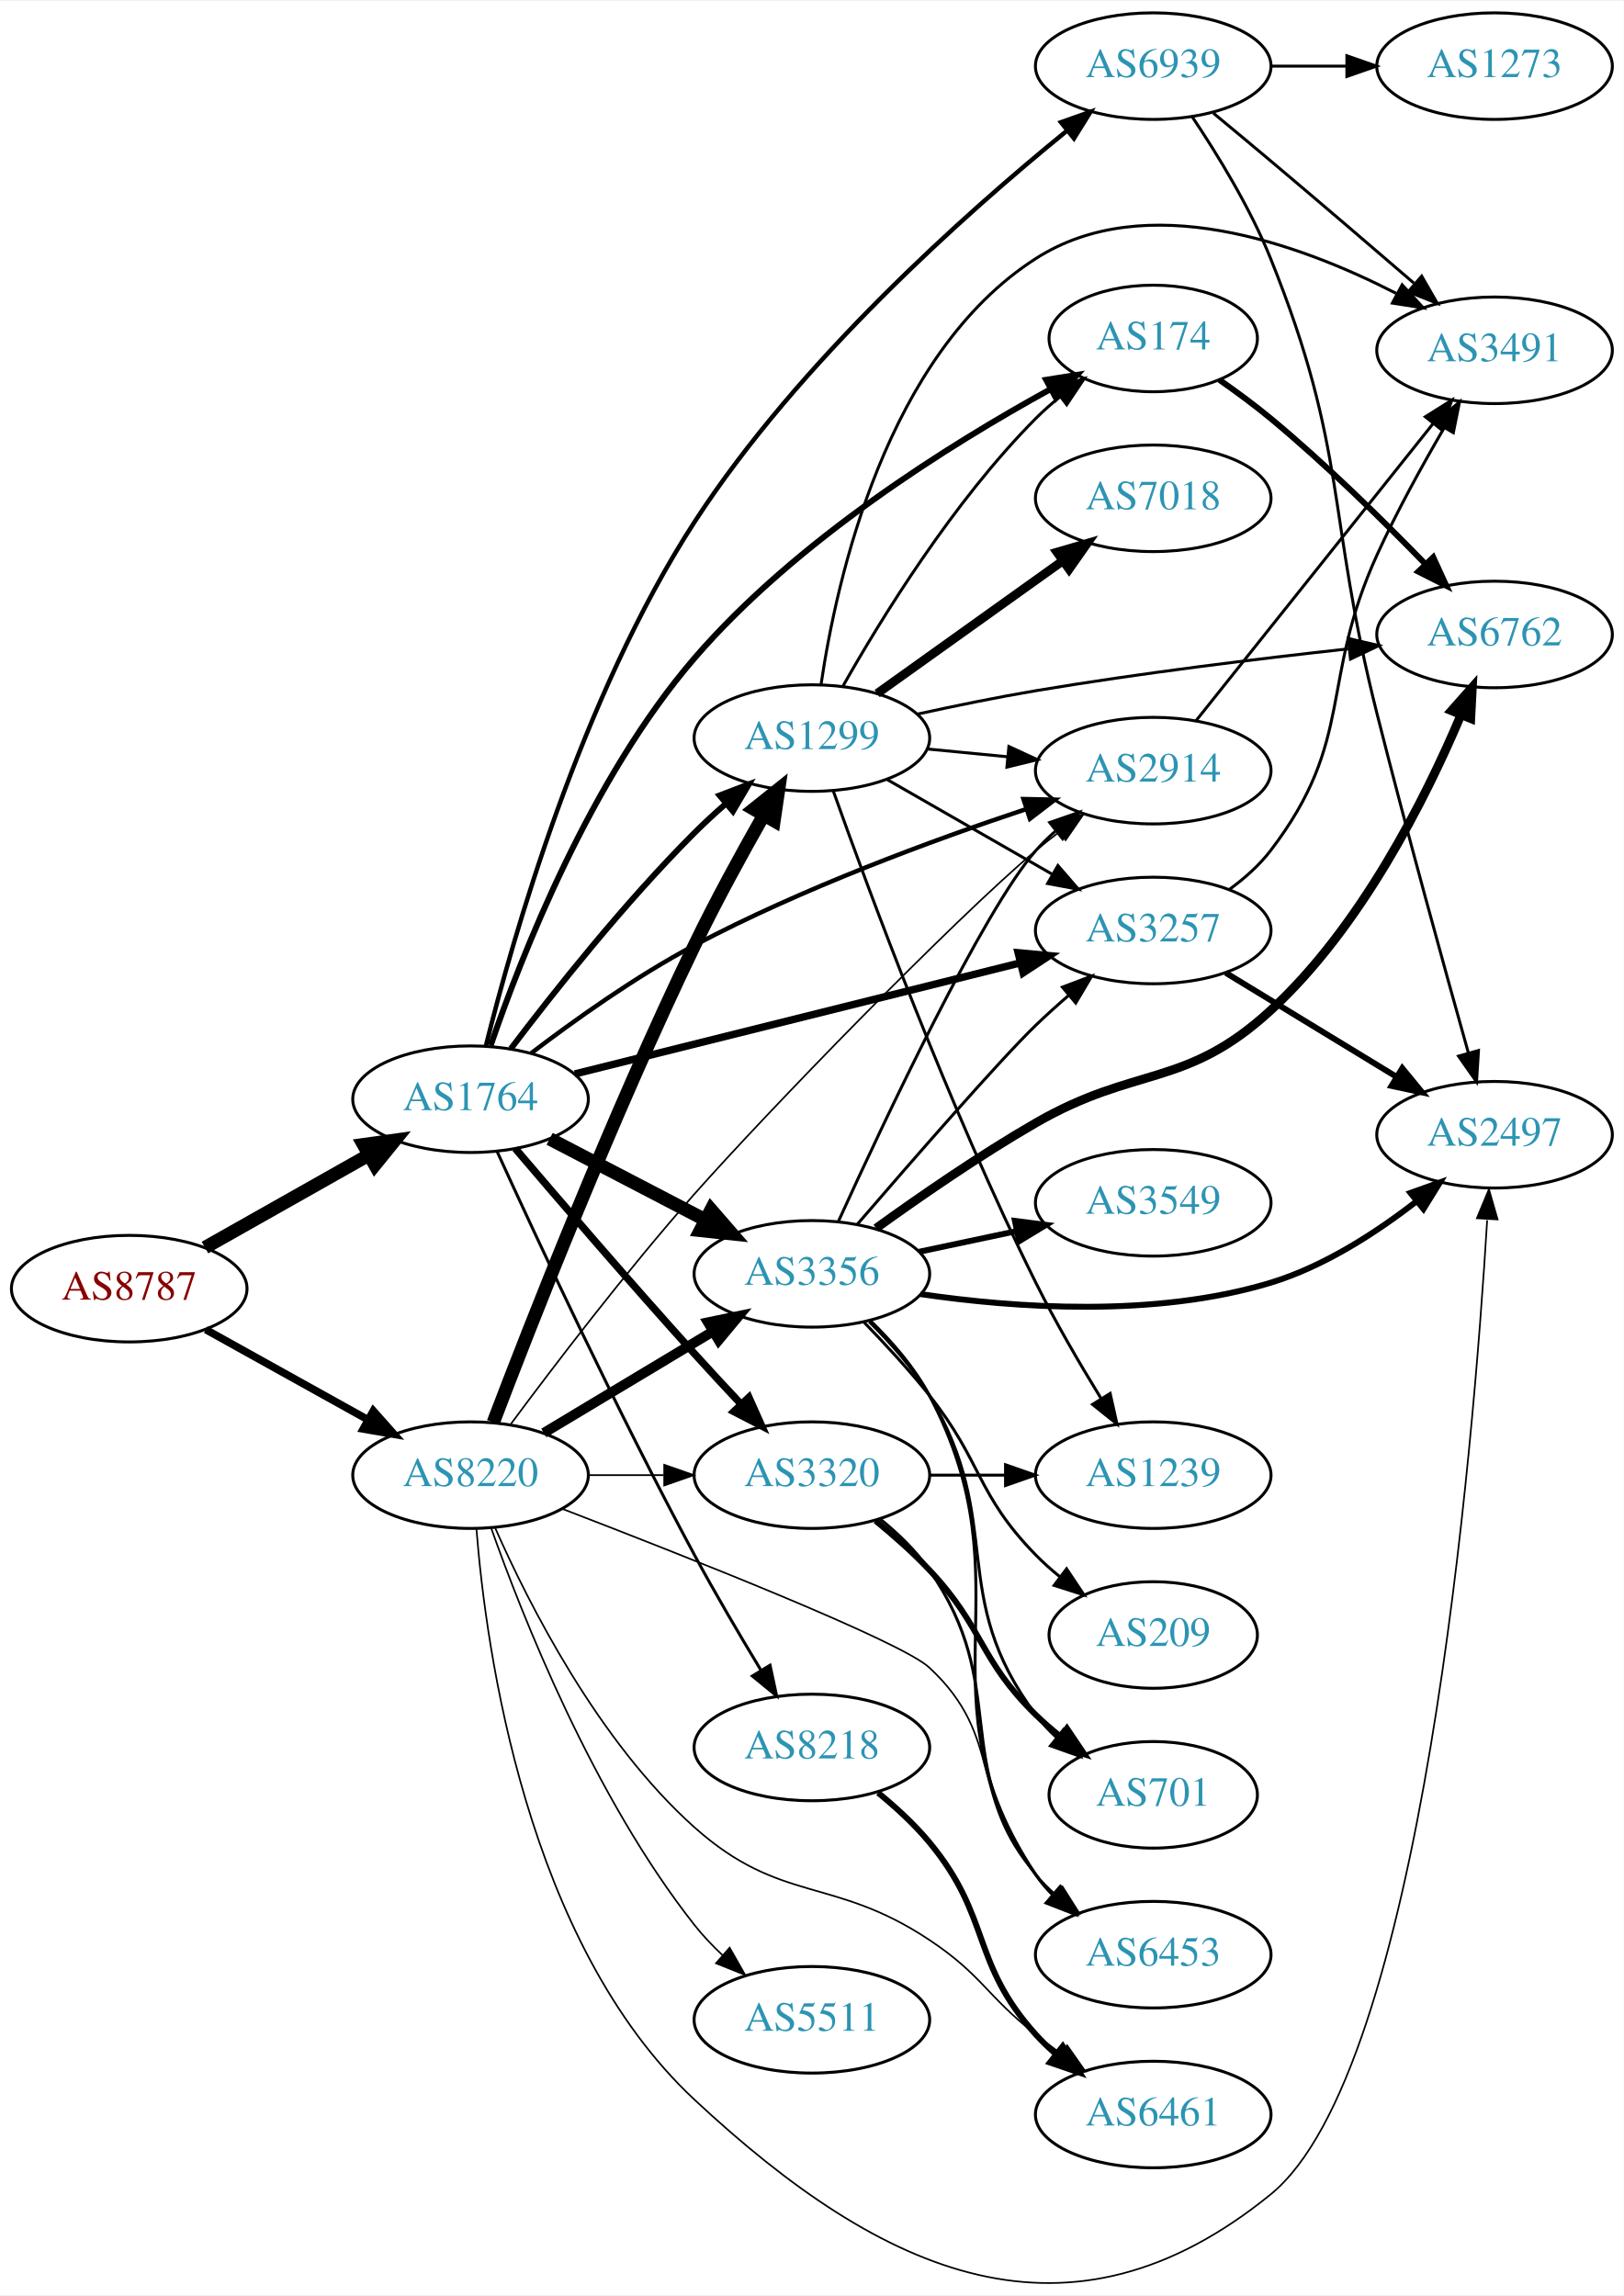
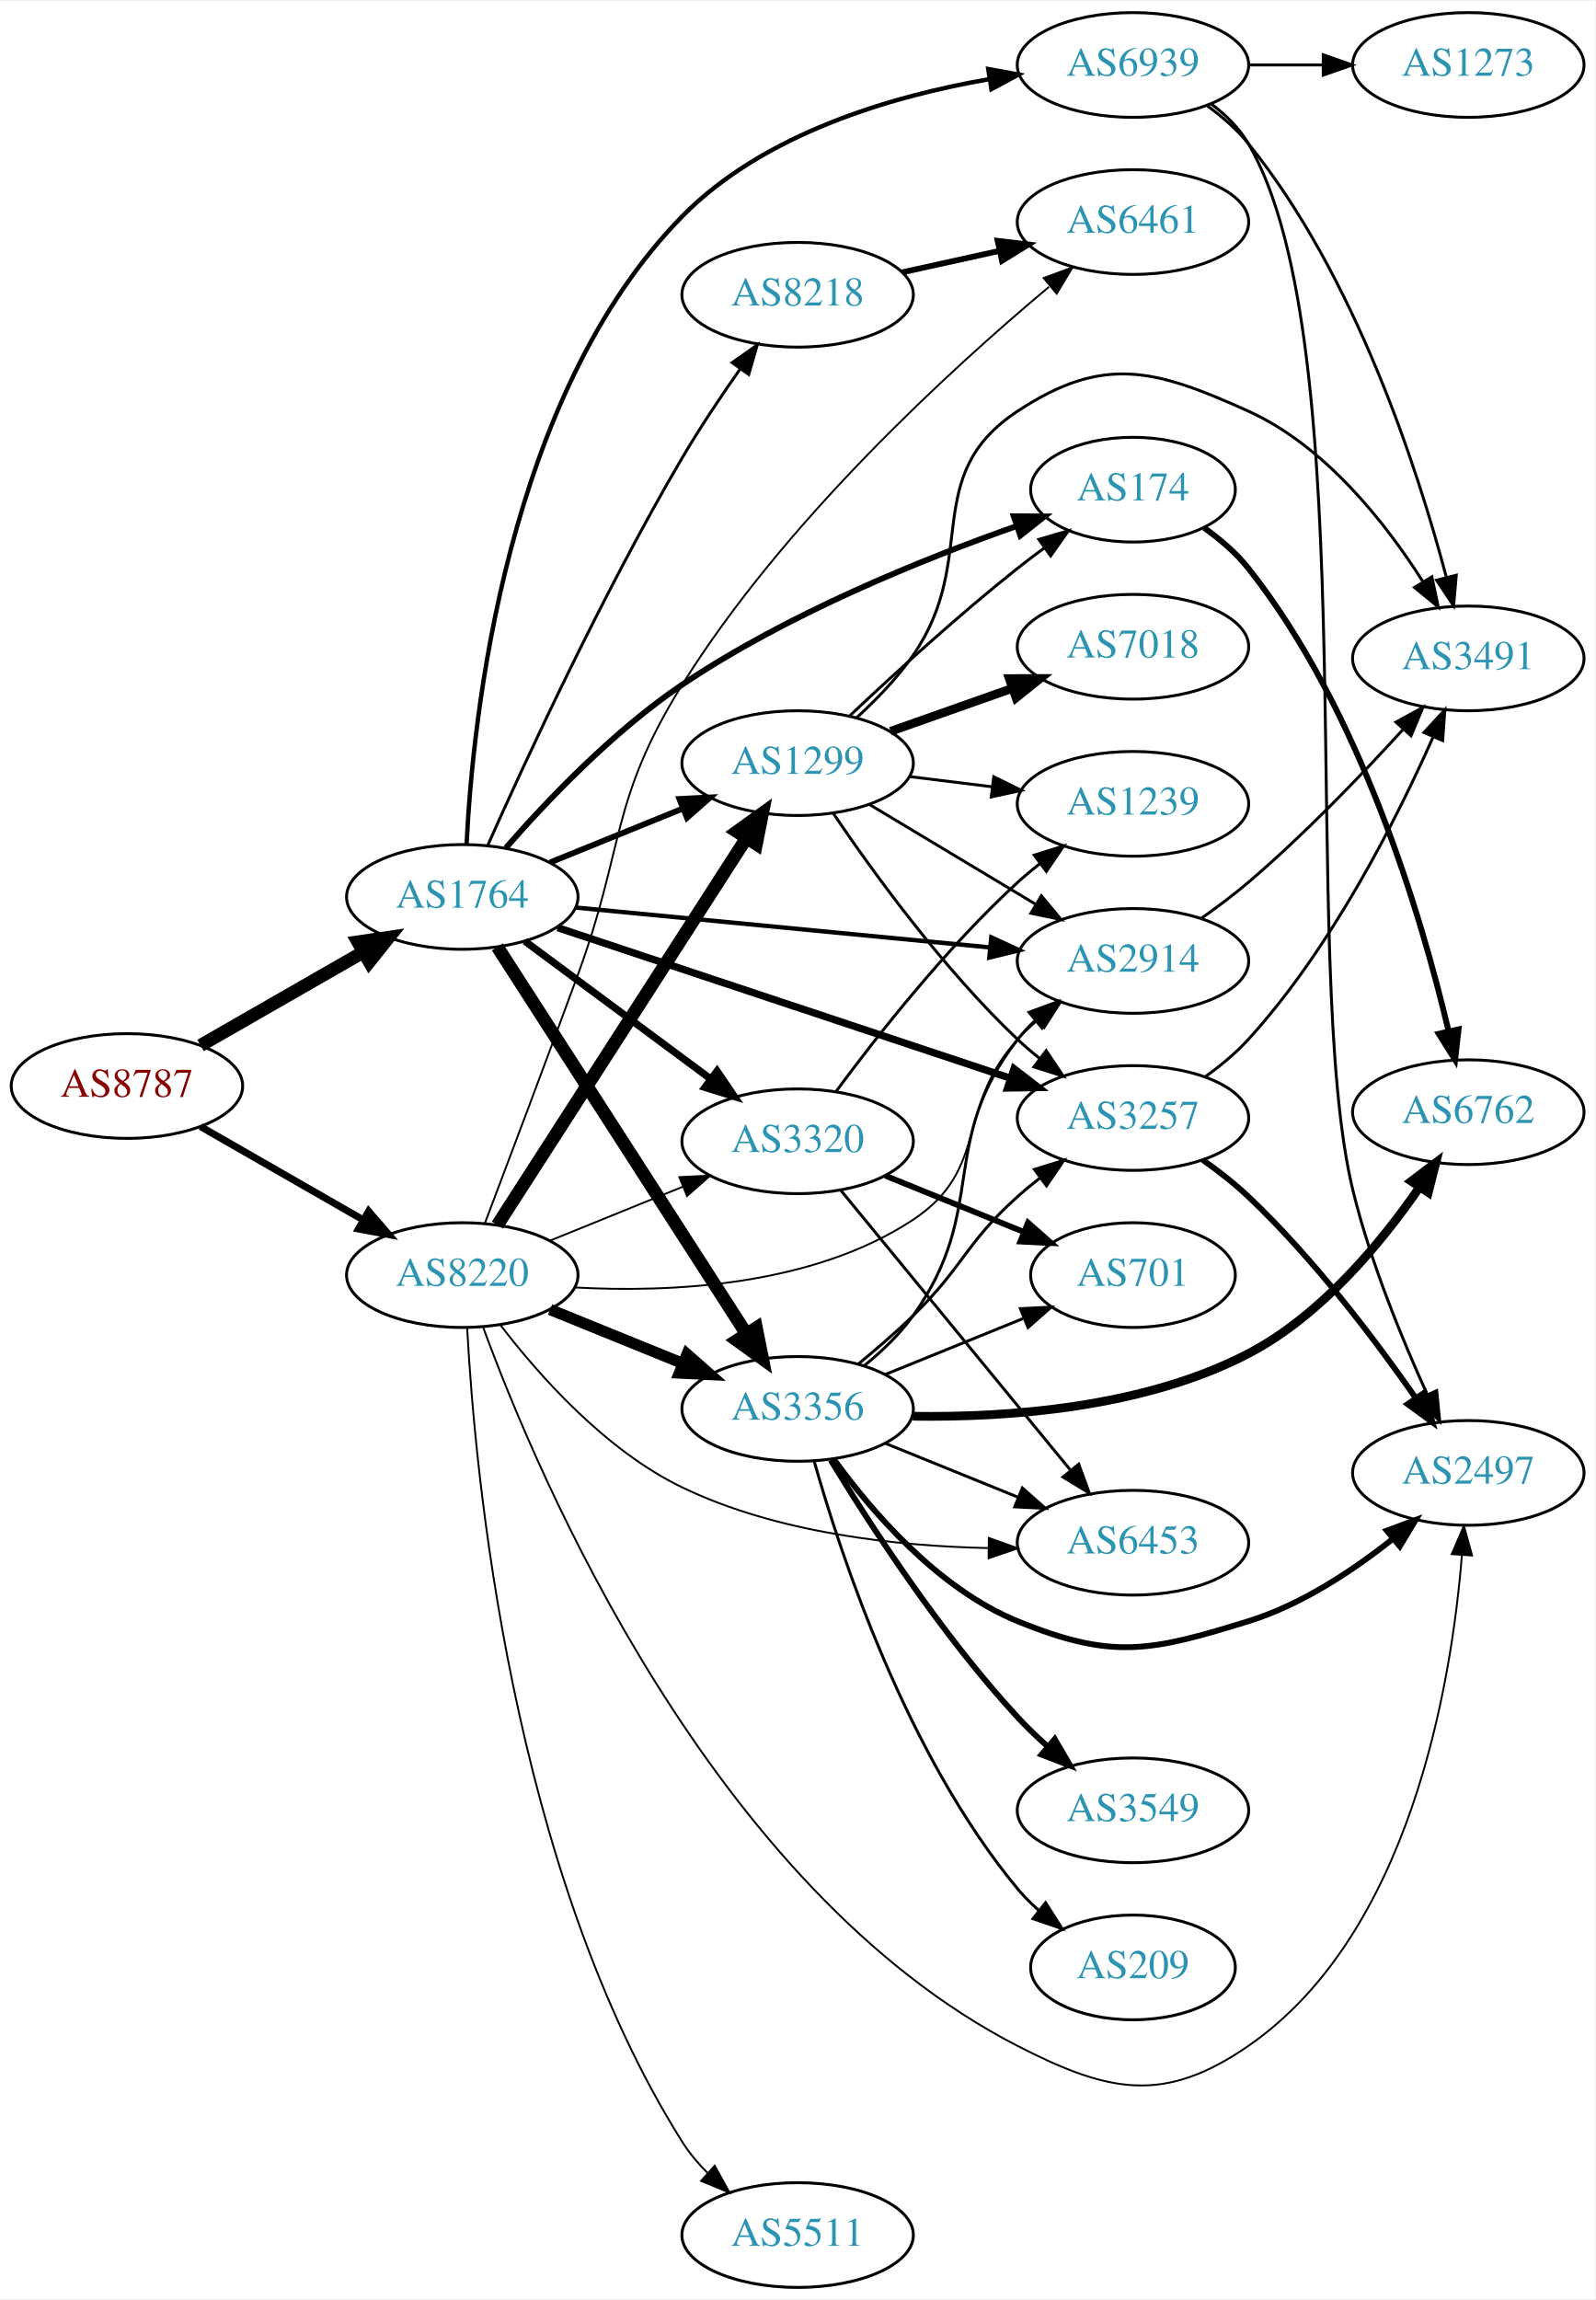
- <svg xmlns="http://www.w3.org/2000/svg" xmlns:xlink="http://www.w3.org/1999/xlink" width="548pt" height="775pt" viewBox="0.00 0.00 548.46 774.97">
-   <g id="graph0" class="graph" transform="scale(1 1) rotate(0) translate(4 770.974)">
-     <polygon fill="white" stroke="none" points="-4,4 -4,-770.974 544.465,-770.974 544.465,4 -4,4" />
+ <svg xmlns="http://www.w3.org/2000/svg" xmlns:xlink="http://www.w3.org/1999/xlink" width="548pt" height="790pt" viewBox="0.00 0.00 548.46 790.00">
+   <g id="graph0" class="graph" transform="scale(1 1) rotate(0) translate(4 786)">
+     <polygon fill="white" stroke="none" points="-4,4 -4,-786 544.465,-786 544.465,4 -4,4" />
    <g id="node1" class="node">
      <g id="a_node1">
        <a xlink:href="/asn/8787" xlink:title="AS8787 ~ Amaris Technologies GmbH [AT]">
-           <ellipse fill="#ffffff" stroke="black" cx="39.647" cy="-335.974" rx="39.794" ry="18" />
-           <text text-anchor="middle" x="39.647" y="-332.274" font-family="Times,serif" font-size="14.00" fill="#880000">AS8787</text>
+           <ellipse fill="#ffffff" stroke="black" cx="39.647" cy="-413" rx="39.794" ry="18" />
+           <text text-anchor="middle" x="39.647" y="-409.3" font-family="Times,serif" font-size="14.00" fill="#880000">AS8787</text>
        </a>
      </g>
    </g>
    <g id="node2" class="node">
      <g id="a_node2">
        <a xlink:href="/asn/1764" xlink:title="AS1764 ~ NEXTLAYER-AS [AT]">
-           <ellipse fill="#ffffff" stroke="black" cx="154.939" cy="-399.974" rx="39.794" ry="18" />
-           <text text-anchor="middle" x="154.939" y="-396.274" font-family="Times,serif" font-size="14.00" fill="#2c94b3">AS1764</text>
+           <ellipse fill="#ffffff" stroke="black" cx="154.939" cy="-478" rx="39.794" ry="18" />
+           <text text-anchor="middle" x="154.939" y="-474.3" font-family="Times,serif" font-size="14.00" fill="#2c94b3">AS1764</text>
        </a>
      </g>
    </g>
    <g id="edge1" class="edge">
-       <path fill="none" stroke="black" stroke-width="4.5" d="M65.229,-349.861C81.412,-359.002 102.799,-371.084 120.519,-381.095" />
-       <polygon fill="black" stroke="black" stroke-width="4.5" points="118.761,-384.624 129.405,-386.114 122.634,-377.767 118.761,-384.624" />
+       <path fill="none" stroke="black" stroke-width="4.5" d="M64.951,-426.944C81.228,-436.283 102.865,-448.697 120.727,-458.945" />
+       <polygon fill="black" stroke="black" stroke-width="4.5" points="119.042,-462.518 129.675,-464.079 122.961,-455.687 119.042,-462.518" />
    </g>
    <g id="node3" class="node">
      <g id="a_node3">
        <a xlink:href="/asn/8220" xlink:title="AS8220 ~ COLT [GB]">
-           <ellipse fill="#ffffff" stroke="black" cx="154.939" cy="-272.974" rx="39.794" ry="18" />
-           <text text-anchor="middle" x="154.939" y="-269.274" font-family="Times,serif" font-size="14.00" fill="#2c94b3">AS8220</text>
+           <ellipse fill="#ffffff" stroke="black" cx="154.939" cy="-348" rx="39.794" ry="18" />
+           <text text-anchor="middle" x="154.939" y="-344.3" font-family="Times,serif" font-size="14.00" fill="#2c94b3">AS8220</text>
        </a>
      </g>
    </g>
    <g id="edge2" class="edge">
-       <path fill="none" stroke="black" stroke-width="2.571" d="M65.509,-322.148C81.595,-313.203 102.736,-301.447 120.313,-291.673" />
-       <polygon fill="black" stroke="black" stroke-width="2.571" points="122.096,-294.686 129.135,-286.767 118.694,-288.568 122.096,-294.686" />
+       <path fill="none" stroke="black" stroke-width="2.443" d="M64.951,-399.056C81.228,-389.717 102.865,-377.303 120.727,-367.055" />
+       <polygon fill="black" stroke="black" stroke-width="2.443" points="122.743,-369.933 129.675,-361.921 119.26,-363.862 122.743,-369.933" />
    </g>
    <g id="node4" class="node">
      <g id="a_node4">
-         <a xlink:href="/asn/3356" xlink:title="AS3356 ~ Level 3 Parent, LLC [US]">
-           <ellipse fill="#ffffff" stroke="black" cx="270.232" cy="-340.974" rx="39.794" ry="18" />
-           <text text-anchor="middle" x="270.232" y="-337.274" font-family="Times,serif" font-size="14.00" fill="#2c94b3">AS3356</text>
+         <a xlink:href="/asn/2914" xlink:title="AS2914 ~ NTT America, Inc. [US]">
+           <ellipse fill="#ffffff" stroke="black" cx="385.525" cy="-456" rx="39.794" ry="18" />
+           <text text-anchor="middle" x="385.525" y="-452.3" font-family="Times,serif" font-size="14.00" fill="#2c94b3">AS2914</text>
        </a>
      </g>
    </g>
    <g id="edge3" class="edge">
-       <path fill="none" stroke="black" stroke-width="4.5" d="M181.647,-386.586C197.181,-378.496 217.193,-368.075 234.165,-359.236" />
-       <polygon fill="black" stroke="black" stroke-width="4.5" points="236.183,-362.624 243.234,-354.513 232.546,-355.64 236.183,-362.624" />
+       <path fill="none" stroke="black" stroke-width="1.5" d="M193.942,-474.342C232.997,-470.584 293.924,-464.72 336.34,-460.638" />
+       <polygon fill="black" stroke="black" stroke-width="1.5" points="336.813,-464.108 346.432,-459.666 336.142,-457.14 336.813,-464.108" />
    </g>
    <g id="node5" class="node">
      <g id="a_node5">
        <a xlink:href="/asn/3257" xlink:title="AS3257 ~ GTT [DE]">
-           <ellipse fill="#ffffff" stroke="black" cx="385.525" cy="-456.974" rx="39.794" ry="18" />
-           <text text-anchor="middle" x="385.525" y="-453.274" font-family="Times,serif" font-size="14.00" fill="#2c94b3">AS3257</text>
+           <ellipse fill="#ffffff" stroke="black" cx="385.525" cy="-402" rx="39.794" ry="18" />
+           <text text-anchor="middle" x="385.525" y="-398.3" font-family="Times,serif" font-size="14.00" fill="#2c94b3">AS3257</text>
        </a>
      </g>
    </g>
    <g id="edge4" class="edge">
-       <path fill="none" stroke="black" stroke-width="2.5" d="M190.161,-408.507C230.256,-418.505 296.77,-435.091 340.63,-446.028" />
-       <polygon fill="black" stroke="black" stroke-width="2.5" points="339.894,-449.452 350.444,-448.475 341.588,-442.66 339.894,-449.452" />
+       <path fill="none" stroke="black" stroke-width="2.5" d="M187.723,-467.433C228.325,-453.933 298.671,-430.545 343.341,-415.693" />
+       <polygon fill="black" stroke="black" stroke-width="2.5" points="344.626,-418.954 353.011,-412.478 342.418,-412.312 344.626,-418.954" />
    </g>
    <g id="node6" class="node">
      <g id="a_node6">
-         <a xlink:href="/asn/3320" xlink:title="AS3320 ~ DTAG [DE]">
-           <ellipse fill="#ffffff" stroke="black" cx="270.232" cy="-272.974" rx="39.794" ry="18" />
-           <text text-anchor="middle" x="270.232" y="-269.274" font-family="Times,serif" font-size="14.00" fill="#2c94b3">AS3320</text>
+         <a xlink:href="/asn/1299" xlink:title="AS1299 ~ Telia Carrier [EU]">
+           <ellipse fill="#ffffff" stroke="black" cx="270.232" cy="-524" rx="39.794" ry="18" />
+           <text text-anchor="middle" x="270.232" y="-520.3" font-family="Times,serif" font-size="14.00" fill="#2c94b3">AS1299</text>
        </a>
      </g>
    </g>
    <g id="edge5" class="edge">
-       <path fill="none" stroke="black" stroke-width="2.5" d="M170.051,-383.311C184.915,-365.856 209.1,-337.726 230.586,-313.974 235.639,-308.388 241.148,-302.453 246.383,-296.885" />
-       <polygon fill="black" stroke="black" stroke-width="2.5" points="248.956,-299.257 253.281,-289.586 243.869,-294.449 248.956,-299.257" />
+       <path fill="none" stroke="black" stroke-width="2" d="M185.115,-489.846C198.991,-495.48 215.768,-502.292 230.677,-508.346" />
+       <polygon fill="black" stroke="black" stroke-width="2" points="229.573,-511.675 240.156,-512.194 232.207,-505.189 229.573,-511.675" />
    </g>
    <g id="node7" class="node">
      <g id="a_node7">
-         <a xlink:href="/asn/8218" xlink:title="AS8218 ~ legacy Neotelecoms [FR]">
-           <ellipse fill="#ffffff" stroke="black" cx="270.232" cy="-180.974" rx="39.794" ry="18" />
-           <text text-anchor="middle" x="270.232" y="-177.274" font-family="Times,serif" font-size="14.00" fill="#2c94b3">AS8218</text>
+         <a xlink:href="/asn/3320" xlink:title="AS3320 ~ DTAG [DE]">
+           <ellipse fill="#ffffff" stroke="black" cx="270.232" cy="-394" rx="39.794" ry="18" />
+           <text text-anchor="middle" x="270.232" y="-390.3" font-family="Times,serif" font-size="14.00" fill="#2c94b3">AS3320</text>
        </a>
      </g>
    </g>
    <g id="edge6" class="edge">
-       <path fill="none" stroke="black" d="M163.967,-382.176C177.15,-353.243 204.53,-294.372 230.586,-245.974 237.559,-233.021 245.832,-218.955 252.93,-207.232" />
-       <polygon fill="black" stroke="black" points="256.1,-208.756 258.324,-198.398 250.126,-205.109 256.1,-208.756" />
+       <path fill="none" stroke="black" stroke-width="2.5" d="M176.456,-462.788C194.31,-449.55 220.383,-430.219 240.346,-415.417" />
+       <polygon fill="black" stroke="black" stroke-width="2.5" points="242.537,-418.15 248.486,-409.382 238.368,-412.527 242.537,-418.15" />
    </g>
    <g id="node8" class="node">
      <g id="a_node8">
-         <a xlink:href="/asn/174" xlink:title="AS174 ~ Cogent Communications [US]">
-           <ellipse fill="#ffffff" stroke="black" cx="385.525" cy="-656.974" rx="35.194" ry="18" />
-           <text text-anchor="middle" x="385.525" y="-653.274" font-family="Times,serif" font-size="14.00" fill="#2c94b3">AS174</text>
+         <a xlink:href="/asn/3356" xlink:title="AS3356 ~ Level 3 Parent, LLC [US]">
+           <ellipse fill="#ffffff" stroke="black" cx="270.232" cy="-302" rx="39.794" ry="18" />
+           <text text-anchor="middle" x="270.232" y="-298.3" font-family="Times,serif" font-size="14.00" fill="#2c94b3">AS3356</text>
        </a>
      </g>
    </g>
    <g id="edge7" class="edge">
-       <path fill="none" stroke="black" stroke-width="2" d="M161.75,-418.16C171.966,-448.026 195.451,-508.212 230.586,-548.974 264.876,-588.756 316.861,-621.189 350.76,-639.799" />
-       <polygon fill="black" stroke="black" stroke-width="2" points="349.348,-643.014 359.812,-644.676 352.669,-636.851 349.348,-643.014" />
+       <path fill="none" stroke="black" stroke-width="4.5" d="M167.009,-460.804C186.976,-429.786 229.121,-364.313 252.581,-327.868" />
+       <polygon fill="black" stroke="black" stroke-width="4.5" points="256.016,-329.806 258.118,-319.266 249.395,-325.543 256.016,-329.806" />
    </g>
    <g id="node9" class="node">
      <g id="a_node9">
-         <a xlink:href="/asn/1299" xlink:title="AS1299 ~ Telia Carrier [EU]">
-           <ellipse fill="#ffffff" stroke="black" cx="270.232" cy="-521.974" rx="39.794" ry="18" />
-           <text text-anchor="middle" x="270.232" y="-518.274" font-family="Times,serif" font-size="14.00" fill="#2c94b3">AS1299</text>
+         <a xlink:href="/asn/8218" xlink:title="AS8218 ~ legacy Neotelecoms [FR]">
+           <ellipse fill="#ffffff" stroke="black" cx="270.232" cy="-685" rx="39.794" ry="18" />
+           <text text-anchor="middle" x="270.232" y="-681.3" font-family="Times,serif" font-size="14.00" fill="#2c94b3">AS8218</text>
        </a>
      </g>
    </g>
    <g id="edge8" class="edge">
-       <path fill="none" stroke="black" stroke-width="2" d="M168.548,-417.031C182.731,-435.755 206.892,-466.299 230.586,-489.974 233.863,-493.249 237.447,-496.544 241.069,-499.71" />
-       <polygon fill="black" stroke="black" stroke-width="2" points="239.056,-502.592 248.952,-506.376 243.576,-497.246 239.056,-502.592" />
+       <path fill="none" stroke="black" d="M163.652,-495.641C176.392,-524.275 203.162,-582.365 230.586,-629 236.637,-639.291 243.934,-650.184 250.549,-659.6" />
+       <polygon fill="black" stroke="black" points="247.722,-661.663 256.378,-667.773 253.421,-657.599 247.722,-661.663" />
    </g>
    <g id="node10" class="node">
      <g id="a_node10">
-         <a xlink:href="/asn/2914" xlink:title="AS2914 ~ NTT America, Inc. [US]">
-           <ellipse fill="#ffffff" stroke="black" cx="385.525" cy="-510.974" rx="39.794" ry="18" />
-           <text text-anchor="middle" x="385.525" y="-507.274" font-family="Times,serif" font-size="14.00" fill="#2c94b3">AS2914</text>
+         <a xlink:href="/asn/174" xlink:title="AS174 ~ Cogent Communications [US]">
+           <ellipse fill="#ffffff" stroke="black" cx="385.525" cy="-618" rx="35.194" ry="18" />
+           <text text-anchor="middle" x="385.525" y="-614.3" font-family="Times,serif" font-size="14.00" fill="#2c94b3">AS174</text>
        </a>
      </g>
    </g>
    <g id="edge9" class="edge">
-       <path fill="none" stroke="black" stroke-width="1.5" d="M175.374,-415.479C189.969,-426.623 210.768,-441.474 230.586,-451.974 266.871,-471.199 310.836,-487.406 342.476,-497.94" />
-       <polygon fill="black" stroke="black" stroke-width="1.5" points="341.698,-501.368 352.29,-501.158 343.878,-494.717 341.698,-501.368" />
+       <path fill="none" stroke="black" stroke-width="2" d="M169.936,-494.873C183.96,-510.95 206.826,-535.009 230.586,-551 266.744,-575.335 313.183,-594.1 345.556,-605.5" />
+       <polygon fill="black" stroke="black" stroke-width="2" points="344.53,-608.848 355.124,-608.8 346.812,-602.231 344.53,-608.848" />
    </g>
    <g id="node11" class="node">
      <g id="a_node11">
        <a xlink:href="/asn/6939" xlink:title="AS6939 ~ Hurricane Electric LLC [US]">
-           <ellipse fill="#ffffff" stroke="black" cx="385.525" cy="-748.974" rx="39.794" ry="18" />
-           <text text-anchor="middle" x="385.525" y="-745.274" font-family="Times,serif" font-size="14.00" fill="#2c94b3">AS6939</text>
+           <ellipse fill="#ffffff" stroke="black" cx="385.525" cy="-764" rx="39.794" ry="18" />
+           <text text-anchor="middle" x="385.525" y="-760.3" font-family="Times,serif" font-size="14.00" fill="#2c94b3">AS6939</text>
        </a>
      </g>
    </g>
    <g id="edge10" class="edge">
-       <path fill="none" stroke="black" stroke-width="1.5" d="M160.151,-418.087C169.063,-453.99 192.219,-535.821 230.586,-594.974 265.67,-649.064 322.329,-699.433 356.246,-727.033" />
-       <polygon fill="black" stroke="black" stroke-width="1.5" points="354.365,-730.011 364.352,-733.547 358.75,-724.555 354.365,-730.011" />
-     </g>
-     <g id="edge37" class="edge">
-       <path fill="none" stroke="black" stroke-width="3.375" d="M179.689,-287.229C196.306,-297.202 218.702,-310.645 236.939,-321.591" />
-       <polygon fill="black" stroke="black" stroke-width="3.375" points="235.138,-324.592 245.514,-326.738 238.741,-318.59 235.138,-324.592" />
+       <path fill="none" stroke="black" stroke-width="1.5" d="M156.41,-495.999C158.52,-539.302 169.898,-650.274 230.586,-712 258.456,-740.347 302.29,-753.243 336.067,-759.108" />
+       <polygon fill="black" stroke="black" stroke-width="1.5" points="335.773,-762.605 346.198,-760.712 336.868,-755.691 335.773,-762.605" />
+     </g>
+     <g id="edge36" class="edge">
+       <path fill="none" stroke="black" stroke-width="0.643" d="M193.625,-343.742C226.914,-341.925 275.389,-344.217 309.879,-367 336.466,-384.562 324.311,-405.545 345.879,-429 347.905,-431.203 350.14,-433.327 352.484,-435.35" />
+       <polygon fill="black" stroke="black" stroke-width="0.643" points="350.693,-438.394 360.723,-441.808 355.011,-432.885 350.693,-438.394" />
+     </g>
+     <g id="edge34" class="edge">
+       <path fill="none" stroke="black" stroke-width="4.5" d="M167.009,-365.196C186.976,-396.214 229.121,-461.687 252.581,-498.132" />
+       <polygon fill="black" stroke="black" stroke-width="4.5" points="249.395,-500.457 258.118,-506.734 256.016,-496.194 249.395,-500.457" />
    </g>
    <g id="edge38" class="edge">
-       <path fill="none" stroke="black" stroke-width="0.562" d="M194.612,-272.974C202.815,-272.974 211.579,-272.974 220.111,-272.974" />
-       <polygon fill="black" stroke="black" stroke-width="0.562" points="220.35,-276.474 230.35,-272.974 220.35,-269.474 220.35,-276.474" />
-     </g>
-     <g id="edge36" class="edge">
-       <path fill="none" stroke="black" stroke-width="4.5" d="M162.622,-290.788C174.981,-323.295 202.7,-394.211 230.586,-451.974 237.725,-466.762 246.518,-482.829 253.912,-495.836" />
-       <polygon fill="black" stroke="black" stroke-width="4.5" points="250.61,-497.994 259.005,-504.704 257.439,-494.072 250.61,-497.994" />
-     </g>
-     <g id="edge34" class="edge">
-       <path fill="none" stroke="black" stroke-width="0.562" d="M168.318,-289.923C182.684,-309.302 207.379,-341.735 230.586,-367.974 254.664,-395.198 318.061,-460.584 345.879,-483.974 348.385,-486.081 351.051,-488.188 353.766,-490.245" />
-       <polygon fill="black" stroke="black" stroke-width="0.562" points="351.806,-493.148 361.949,-496.211 355.93,-487.492 351.806,-493.148" />
-     </g>
-     <g id="node13" class="node">
-       <g id="a_node13">
+       <path fill="none" stroke="black" stroke-width="0.643" d="M185.115,-359.846C198.991,-365.48 215.768,-372.292 230.677,-378.346" />
+       <polygon fill="black" stroke="black" stroke-width="0.643" points="229.573,-381.675 240.156,-382.194 232.207,-375.189 229.573,-381.675" />
+     </g>
+     <g id="edge35" class="edge">
+       <path fill="none" stroke="black" stroke-width="3.857" d="M185.115,-336.154C198.991,-330.52 215.768,-323.708 230.677,-317.654" />
+       <polygon fill="black" stroke="black" stroke-width="3.857" points="232.207,-320.811 240.156,-313.806 229.573,-314.325 232.207,-320.811" />
+     </g>
+     <g id="node12" class="node">
+       <g id="a_node12">
        <a xlink:href="/asn/2497" xlink:title="AS2497 ~ Internet Initiative Japan Inc. [JP]">
-           <ellipse fill="#ffffff" stroke="black" cx="500.818" cy="-387.974" rx="39.794" ry="18" />
-           <text text-anchor="middle" x="500.818" y="-384.274" font-family="Times,serif" font-size="14.00" fill="#2c94b3">AS2497</text>
+           <ellipse fill="#ffffff" stroke="black" cx="500.818" cy="-280" rx="39.794" ry="18" />
+           <text text-anchor="middle" x="500.818" y="-276.3" font-family="Times,serif" font-size="14.00" fill="#2c94b3">AS2497</text>
+         </a>
+       </g>
+     </g>
+     <g id="edge33" class="edge">
+       <path fill="none" stroke="black" stroke-width="0.643" d="M162.154,-329.948C180.64,-279.473 240.644,-137.047 345.879,-83 377.227,-66.9 396.172,-62.976 425.172,-83 480.781,-121.396 495.003,-206.987 498.613,-251.648" />
+       <polygon fill="black" stroke="black" stroke-width="0.643" points="495.133,-252.072 499.306,-261.81 502.117,-251.595 495.133,-252.072" />
+     </g>
+     <g id="node17" class="node">
+       <g id="a_node17">
+         <a xlink:href="/asn/6453" xlink:title="AS6453 ~ TATA COMMUNICATIONS (AMERICA) INC [US]">
+           <ellipse fill="#ffffff" stroke="black" cx="385.525" cy="-256" rx="39.794" ry="18" />
+           <text text-anchor="middle" x="385.525" y="-252.3" font-family="Times,serif" font-size="14.00" fill="#2c94b3">AS6453</text>
        </a>
      </g>
    </g>
    <g id="edge39" class="edge">
-       <path fill="none" stroke="black" stroke-width="0.562" d="M156.935,-254.712C160.166,-213.952 173.764,-114.989 230.586,-61.974 294.669,-2.184 357.166,25.314 425.172,-29.974 476.352,-71.583 493.626,-281.487 498.318,-359.084" />
-       <polygon fill="black" stroke="black" stroke-width="0.562" points="494.851,-359.755 498.922,-369.537 501.84,-359.352 494.851,-359.755" />
-     </g>
-     <g id="node15" class="node">
-       <g id="a_node15">
-         <a xlink:href="/asn/6453" xlink:title="AS6453 ~ TATA COMMUNICATIONS (AMERICA) INC [US]">
-           <ellipse fill="#ffffff" stroke="black" cx="385.525" cy="-110.974" rx="39.794" ry="18" />
-           <text text-anchor="middle" x="385.525" y="-107.274" font-family="Times,serif" font-size="14.00" fill="#2c94b3">AS6453</text>
-         </a>
-       </g>
-     </g>
-     <g id="edge35" class="edge">
-       <path fill="none" stroke="black" stroke-width="0.562" d="M186.055,-261.536C228.09,-245.379 300.306,-216.85 309.879,-207.974 335.532,-184.187 322.864,-164.321 345.879,-137.974 347.848,-135.72 350.042,-133.559 352.358,-131.511" />
-       <polygon fill="black" stroke="black" stroke-width="0.562" points="354.893,-133.968 360.547,-125.008 350.54,-128.486 354.893,-133.968" />
-     </g>
-     <g id="node20" class="node">
-       <g id="a_node20">
+       <path fill="none" stroke="black" stroke-width="0.643" d="M168.039,-330.851C181.262,-313.584 204.126,-287.734 230.586,-275 263.287,-259.263 304.219,-254.83 335.654,-254.16" />
+       <polygon fill="black" stroke="black" stroke-width="0.643" points="335.957,-257.657 345.925,-254.066 335.893,-250.657 335.957,-257.657" />
+     </g>
+     <g id="node21" class="node">
+       <g id="a_node21">
        <a xlink:href="/asn/6461" xlink:title="AS6461 ~ Zayo Bandwidth [US]">
-           <ellipse fill="#ffffff" stroke="black" cx="385.525" cy="-56.974" rx="39.794" ry="18" />
-           <text text-anchor="middle" x="385.525" y="-53.274" font-family="Times,serif" font-size="14.00" fill="#2c94b3">AS6461</text>
-         </a>
-       </g>
-     </g>
-     <g id="edge41" class="edge">
-       <path fill="none" stroke="black" stroke-width="0.562" d="M163.298,-255.043C174.5,-229.641 198.019,-183.044 230.586,-153.974 259.74,-127.95 277.336,-137.611 309.879,-115.974 327.705,-104.121 329.076,-97.238 345.879,-83.974 348.595,-81.83 351.468,-79.657 354.373,-77.524" />
-       <polygon fill="black" stroke="black" stroke-width="0.562" points="356.446,-80.345 362.535,-71.675 352.368,-74.655 356.446,-80.345" />
+           <ellipse fill="#ffffff" stroke="black" cx="385.525" cy="-710" rx="39.794" ry="18" />
+           <text text-anchor="middle" x="385.525" y="-706.3" font-family="Times,serif" font-size="14.00" fill="#2c94b3">AS6461</text>
+         </a>
+       </g>
+     </g>
+     <g id="edge40" class="edge">
+       <path fill="none" stroke="black" stroke-width="0.643" d="M162.714,-365.836C170.488,-386.352 183.581,-421.063 194.586,-451 210.883,-495.336 205.599,-510.913 230.586,-551 265.436,-606.91 322.663,-659.255 356.656,-687.728" />
+       <polygon fill="black" stroke="black" stroke-width="0.643" points="354.834,-690.763 364.77,-694.44 359.296,-685.37 354.834,-690.763" />
    </g>
    <g id="node22" class="node">
      <g id="a_node22">
        <a xlink:href="/asn/5511" xlink:title="AS5511 ~ Orange S.A. [FR]">
-           <ellipse fill="#ffffff" stroke="black" cx="270.232" cy="-88.974" rx="39.794" ry="18" />
-           <text text-anchor="middle" x="270.232" y="-85.274" font-family="Times,serif" font-size="14.00" fill="#2c94b3">AS5511</text>
-         </a>
-       </g>
-     </g>
-     <g id="edge40" class="edge">
-       <path fill="none" stroke="black" stroke-width="0.562" d="M161.864,-255.207C172.402,-225.347 196.539,-164.139 230.586,-120.974 233.393,-117.415 236.655,-113.981 240.072,-110.768" />
-       <polygon fill="black" stroke="black" stroke-width="0.562" points="242.45,-113.338 247.682,-104.125 237.847,-108.065 242.45,-113.338" />
+           <ellipse fill="#ffffff" stroke="black" cx="270.232" cy="-18" rx="39.794" ry="18" />
+           <text text-anchor="middle" x="270.232" y="-14.3" font-family="Times,serif" font-size="14.00" fill="#2c94b3">AS5511</text>
+         </a>
+       </g>
+     </g>
+     <g id="edge37" class="edge">
+       <path fill="none" stroke="black" stroke-width="0.643" d="M156.627,-329.692C159.247,-280.595 171.725,-143.403 230.586,-50 233.002,-46.166 236.033,-42.568 239.328,-39.269" />
+       <polygon fill="black" stroke="black" stroke-width="0.643" points="241.717,-41.829 246.83,-32.549 237.046,-36.615 241.717,-41.829" />
+     </g>
+     <g id="node13" class="node">
+       <g id="a_node13">
+         <a xlink:href="/asn/3491" xlink:title="AS3491 ~ PCCW Global, Inc. [US]">
+           <ellipse fill="#ffffff" stroke="black" cx="500.818" cy="-560" rx="39.794" ry="18" />
+           <text text-anchor="middle" x="500.818" y="-556.3" font-family="Times,serif" font-size="14.00" fill="#2c94b3">AS3491</text>
+         </a>
+       </g>
+     </g>
+     <g id="edge30" class="edge">
+       <path fill="none" stroke="black" d="M409.139,-470.719C414.543,-474.526 420.187,-478.755 425.172,-483 444.245,-499.241 463.889,-519.68 478.235,-535.418" />
+       <polygon fill="black" stroke="black" points="475.929,-538.086 485.223,-543.172 481.129,-533.4 475.929,-538.086" />
+     </g>
+     <g id="edge11" class="edge">
+       <path fill="none" stroke="black" stroke-width="2" d="M409.461,-387.64C414.855,-383.822 420.414,-379.498 425.172,-375 447.478,-353.913 468.675,-325.89 482.742,-305.752" />
+       <polygon fill="black" stroke="black" stroke-width="2" points="485.718,-307.601 488.499,-297.378 479.949,-303.636 485.718,-307.601" />
+     </g>
+     <g id="edge12" class="edge">
+       <path fill="none" stroke="black" d="M410.355,-416.167C415.601,-419.934 420.87,-424.283 425.172,-429 453.89,-460.486 476.271,-504.906 488.761,-533.075" />
+       <polygon fill="black" stroke="black" points="485.575,-534.527 492.76,-542.313 491.999,-531.746 485.575,-534.527" />
+     </g>
+     <g id="edge14" class="edge">
+       <path fill="none" stroke="black" d="M294.982,-509.745C311.599,-499.771 333.995,-486.329 352.232,-475.383" />
+       <polygon fill="black" stroke="black" points="354.034,-478.384 360.807,-470.236 350.431,-472.382 354.034,-478.384" />
+     </g>
+     <g id="edge15" class="edge">
+       <path fill="none" stroke="black" d="M282.552,-506.622C296.126,-486.556 320.271,-453.208 345.879,-429 348.258,-426.751 350.837,-424.546 353.496,-422.425" />
+       <polygon fill="black" stroke="black" points="355.686,-425.157 361.589,-416.36 351.488,-419.556 355.686,-425.157" />
+     </g>
+     <g id="edge17" class="edge">
+       <path fill="none" stroke="black" d="M288.207,-540.32C303.01,-554.284 325.279,-574.658 345.879,-591 348.808,-593.324 351.923,-595.678 355.064,-597.978" />
+       <polygon fill="black" stroke="black" points="353.156,-600.917 363.328,-603.881 357.225,-595.221 353.156,-600.917" />
    </g>
    <g id="edge16" class="edge">
-       <path fill="none" stroke="black" d="M285.544,-357.679C303.572,-378.615 333.669,-413.183 345.879,-424.974 349.376,-428.351 353.185,-431.777 357.004,-435.069" />
-       <polygon fill="black" stroke="black" points="354.852,-437.832 364.76,-441.582 359.353,-432.471 354.852,-437.832" />
-     </g>
-     <g id="edge15" class="edge">
-       <path fill="none" stroke="black" d="M279.209,-358.743C294.498,-392.337 327.992,-463.622 345.879,-483.974 347.854,-486.222 350.054,-488.378 352.373,-490.423" />
-       <polygon fill="black" stroke="black" points="350.558,-493.451 360.568,-496.921 354.907,-487.966 350.558,-493.451" />
-     </g>
-     <g id="node12" class="node">
-       <g id="a_node12">
-         <a xlink:href="/asn/6762" xlink:title="AS6762 ~ TELECOM ITALIA SPARKLE S.p.A. [IT]">
-           <ellipse fill="#ffffff" stroke="black" cx="500.818" cy="-556.974" rx="39.794" ry="18" />
-           <text text-anchor="middle" x="500.818" y="-553.274" font-family="Times,serif" font-size="14.00" fill="#2c94b3">AS6762</text>
-         </a>
-       </g>
-     </g>
-     <g id="edge11" class="edge">
-       <path fill="none" stroke="black" stroke-width="3" d="M291.914,-356.365C306.597,-366.975 326.98,-381.074 345.879,-391.974 379.732,-411.498 396.396,-403.532 425.172,-429.974 455.697,-458.024 477.493,-501.469 489.377,-529.567" />
-       <polygon fill="black" stroke="black" stroke-width="3" points="486.278,-531.238 493.304,-539.168 492.757,-528.588 486.278,-531.238" />
-     </g>
-     <g id="edge12" class="edge">
-       <path fill="none" stroke="black" stroke-width="2" d="M306.936,-334.131C338.698,-329.474 386.042,-326.08 425.172,-337.974 443.216,-343.459 460.866,-354.915 474.47,-365.48" />
-       <polygon fill="black" stroke="black" stroke-width="2" points="472.408,-368.314 482.385,-371.881 476.81,-362.871 472.408,-368.314" />
+       <path fill="none" stroke="black" d="M290.503,-539.605C297.251,-545.757 304.482,-553.213 309.879,-561 333.015,-594.384 311.97,-622.64 345.879,-645 375.3,-664.4 393.067,-659.533 425.172,-645 451.548,-633.06 472.301,-606.684 485.159,-586.458" />
+       <polygon fill="black" stroke="black" points="488.297,-588.034 490.504,-577.671 482.317,-584.396 488.297,-588.034" />
    </g>
    <g id="node14" class="node">
      <g id="a_node14">
-         <a xlink:href="/asn/3549" xlink:title="AS3549 ~ Level 3 Parent, LLC [US]">
-           <ellipse fill="#ffffff" stroke="black" cx="385.525" cy="-364.974" rx="39.794" ry="18" />
-           <text text-anchor="middle" x="385.525" y="-361.274" font-family="Times,serif" font-size="14.00" fill="#2c94b3">AS3549</text>
+         <a xlink:href="/asn/7018" xlink:title="AS7018 ~ AT&amp;T Services, Inc. [US]">
+           <ellipse fill="#ffffff" stroke="black" cx="385.525" cy="-564" rx="39.794" ry="18" />
+           <text text-anchor="middle" x="385.525" y="-560.3" font-family="Times,serif" font-size="14.00" fill="#2c94b3">AS7018</text>
        </a>
      </g>
    </g>
    <g id="edge13" class="edge">
-       <path fill="none" stroke="black" stroke-width="2" d="M306.458,-348.436C316.902,-350.648 328.485,-353.102 339.461,-355.427" />
-       <polygon fill="black" stroke="black" stroke-width="2" points="338.813,-358.868 349.322,-357.516 340.264,-352.02 338.813,-358.868" />
-     </g>
-     <g id="edge14" class="edge">
-       <path fill="none" stroke="black" d="M290.088,-325.068C297.281,-318.064 304.933,-309.309 309.879,-299.974 344.412,-234.801 304.854,-199.268 345.879,-137.974 347.501,-135.551 349.42,-133.279 351.521,-131.164" />
-       <polygon fill="black" stroke="black" points="353.889,-133.745 359.206,-124.581 349.335,-128.428 353.889,-133.745" />
+       <path fill="none" stroke="black" stroke-width="3" d="M302.19,-534.93C315.054,-539.472 330.16,-544.805 343.896,-549.655" />
+       <polygon fill="black" stroke="black" stroke-width="3" points="343.01,-553.054 353.605,-553.083 345.341,-546.453 343.01,-553.054" />
+     </g>
+     <g id="node15" class="node">
+       <g id="a_node15">
+         <a xlink:href="/asn/1239" xlink:title="AS1239 ~ Sprint [US]">
+           <ellipse fill="#ffffff" stroke="black" cx="385.525" cy="-510" rx="39.794" ry="18" />
+           <text text-anchor="middle" x="385.525" y="-506.3" font-family="Times,serif" font-size="14.00" fill="#2c94b3">AS1239</text>
+         </a>
+       </g>
+     </g>
+     <g id="edge18" class="edge">
+       <path fill="none" stroke="black" d="M308.643,-519.377C317.731,-518.254 327.568,-517.038 337.053,-515.866" />
+       <polygon fill="black" stroke="black" points="337.659,-519.318 347.154,-514.618 336.801,-512.371 337.659,-519.318" />
+     </g>
+     <g id="edge20" class="edge">
+       <path fill="none" stroke="black" d="M283.52,-411.225C297.421,-430.053 321.337,-460.53 345.879,-483 348.294,-485.211 350.897,-487.39 353.572,-489.493" />
+       <polygon fill="black" stroke="black" points="351.578,-492.372 361.69,-495.532 355.755,-486.755 351.578,-492.372" />
    </g>
    <g id="node16" class="node">
      <g id="a_node16">
        <a xlink:href="/asn/701" xlink:title="AS701 ~ UUNET [US]">
-           <ellipse fill="#ffffff" stroke="black" cx="385.525" cy="-164.974" rx="35.194" ry="18" />
-           <text text-anchor="middle" x="385.525" y="-161.274" font-family="Times,serif" font-size="14.00" fill="#2c94b3">AS701</text>
-         </a>
-       </g>
-     </g>
-     <g id="edge17" class="edge">
-       <path fill="none" stroke="black" d="M289.612,-324.8C296.733,-317.755 304.458,-309.041 309.879,-299.974 335.84,-256.546 315.607,-232.516 345.879,-191.974 347.887,-189.285 350.242,-186.765 352.784,-184.428" />
-       <polygon fill="black" stroke="black" points="355.198,-186.978 360.799,-177.985 350.812,-181.522 355.198,-186.978" />
-     </g>
-     <g id="node17" class="node">
-       <g id="a_node17">
-         <a xlink:href="/asn/209" xlink:title="AS209 ~ CenturyLink Communications, LLC [US]">
-           <ellipse fill="#ffffff" stroke="black" cx="385.525" cy="-218.974" rx="35.194" ry="18" />
-           <text text-anchor="middle" x="385.525" y="-215.274" font-family="Times,serif" font-size="14.00" fill="#2c94b3">AS209</text>
-         </a>
-       </g>
-     </g>
-     <g id="edge18" class="edge">
-       <path fill="none" stroke="black" d="M287.686,-324.789C294.809,-317.467 303.059,-308.548 309.879,-299.974 327.834,-277.4 325.706,-266.591 345.879,-245.974 348.358,-243.44 351.105,-240.991 353.957,-238.67" />
-       <polygon fill="black" stroke="black" points="356.26,-241.317 362.142,-232.506 352.049,-235.725 356.26,-241.317" />
+           <ellipse fill="#ffffff" stroke="black" cx="385.525" cy="-348" rx="35.194" ry="18" />
+           <text text-anchor="middle" x="385.525" y="-344.3" font-family="Times,serif" font-size="14.00" fill="#2c94b3">AS701</text>
+         </a>
+       </g>
+     </g>
+     <g id="edge19" class="edge">
+       <path fill="none" stroke="black" stroke-width="2" d="M300.408,-382.154C314.822,-376.302 332.366,-369.178 347.695,-362.954" />
+       <polygon fill="black" stroke="black" stroke-width="2" points="349.445,-366.021 357.393,-359.016 346.811,-359.535 349.445,-366.021" />
+     </g>
+     <g id="edge21" class="edge">
+       <path fill="none" stroke="black" d="M285.124,-377.078C304.83,-353.076 341.038,-308.971 363.89,-281.136" />
+       <polygon fill="black" stroke="black" points="366.88,-283.01 370.52,-273.06 361.469,-278.568 366.88,-283.01" />
+     </g>
+     <g id="edge26" class="edge">
+       <path fill="none" stroke="black" d="M293.156,-316.871C299.189,-321.774 305.319,-327.623 309.879,-334 336.14,-370.73 318.138,-393.375 345.879,-429 347.67,-431.301 349.712,-433.484 351.898,-435.538" />
+       <polygon fill="black" stroke="black" points="349.801,-438.344 359.743,-442.005 354.254,-432.943 349.801,-438.344" />
+     </g>
+     <g id="edge27" class="edge">
+       <path fill="none" stroke="black" d="M291.018,-317.371C297.235,-322.464 304.006,-328.294 309.879,-334 327.273,-350.897 327.809,-358.828 345.879,-375 348.318,-377.183 350.939,-379.344 353.625,-381.435" />
+       <polygon fill="black" stroke="black" points="351.64,-384.32 361.761,-387.454 355.803,-378.693 351.64,-384.32" />
+     </g>
+     <g id="edge22" class="edge">
+       <path fill="none" stroke="black" stroke-width="2" d="M282.56,-284.841C295.459,-267.026 318.351,-240.223 345.879,-229 378.512,-215.695 391.501,-218.596 425.172,-229 443.427,-234.641 461.2,-246.449 474.821,-257.284" />
+       <polygon fill="black" stroke="black" stroke-width="2" points="472.8,-260.155 482.733,-263.841 477.267,-254.765 472.8,-260.155" />
+     </g>
+     <g id="edge28" class="edge">
+       <path fill="none" stroke="black" d="M300.408,-313.846C314.822,-319.698 332.366,-326.822 347.695,-333.046" />
+       <polygon fill="black" stroke="black" points="346.811,-336.465 357.393,-336.984 349.445,-329.979 346.811,-336.465" />
+     </g>
+     <g id="edge24" class="edge">
+       <path fill="none" stroke="black" d="M300.408,-290.154C314.284,-284.52 331.061,-277.708 345.97,-271.654" />
+       <polygon fill="black" stroke="black" points="347.5,-274.811 355.448,-267.806 344.866,-268.325 347.5,-274.811" />
+     </g>
+     <g id="node18" class="node">
+       <g id="a_node18">
+         <a xlink:href="/asn/6762" xlink:title="AS6762 ~ TELECOM ITALIA SPARKLE S.p.A. [IT]">
+           <ellipse fill="#ffffff" stroke="black" cx="500.818" cy="-404" rx="39.794" ry="18" />
+           <text text-anchor="middle" x="500.818" y="-400.3" font-family="Times,serif" font-size="14.00" fill="#2c94b3">AS6762</text>
+         </a>
+       </g>
    </g>
    <g id="edge23" class="edge">
-       <path fill="none" stroke="black" stroke-width="2" d="M410,-442.677C426.709,-432.5 449.365,-418.702 467.741,-407.51" />
-       <polygon fill="black" stroke="black" stroke-width="2" points="469.654,-410.443 476.374,-402.252 466.013,-404.465 469.654,-410.443" />
+       <path fill="none" stroke="black" stroke-width="3" d="M309.807,-299.475C342.348,-298.991 389.235,-302.265 425.172,-321 450.208,-334.052 470.924,-359.13 484.128,-378.318" />
+       <polygon fill="black" stroke="black" stroke-width="3" points="481.213,-380.254 489.655,-386.655 487.047,-376.387 481.213,-380.254" />
    </g>
    <g id="node19" class="node">
      <g id="a_node19">
-         <a xlink:href="/asn/3491" xlink:title="AS3491 ~ PCCW Global, Inc. [US]">
-           <ellipse fill="#ffffff" stroke="black" cx="500.818" cy="-652.974" rx="39.794" ry="18" />
-           <text text-anchor="middle" x="500.818" y="-649.274" font-family="Times,serif" font-size="14.00" fill="#2c94b3">AS3491</text>
-         </a>
-       </g>
-     </g>
-     <g id="edge22" class="edge">
-       <path fill="none" stroke="black" d="M411.369,-470.922C416.449,-474.648 421.391,-479.034 425.172,-483.974 453.882,-521.485 441.564,-540.999 461.172,-583.974 467.822,-598.549 476.438,-614.171 483.847,-626.859" />
-       <polygon fill="black" stroke="black" points="480.873,-628.705 488.983,-635.522 486.894,-625.135 480.873,-628.705" />
-     </g>
-     <g id="edge21" class="edge">
-       <path fill="none" stroke="black" d="M293.261,-258.177C299.297,-253.276 305.402,-247.41 309.879,-240.974 337.569,-201.163 316.585,-176.619 345.879,-137.974 347.64,-135.65 349.66,-133.45 351.832,-131.385" />
-       <polygon fill="black" stroke="black" points="354.19,-133.976 359.648,-124.896 349.718,-128.59 354.19,-133.976" />
-     </g>
-     <g id="edge19" class="edge">
-       <path fill="none" stroke="black" stroke-width="2" d="M291.721,-257.578C297.841,-252.575 304.379,-246.803 309.879,-240.974 328.426,-221.32 326.544,-210.853 345.879,-191.974 348.415,-189.497 351.2,-187.086 354.075,-184.788" />
-       <polygon fill="black" stroke="black" stroke-width="2" points="356.372,-187.442 362.293,-178.656 352.185,-181.832 356.372,-187.442" />
-     </g>
-     <g id="node18" class="node">
-       <g id="a_node18">
-         <a xlink:href="/asn/1239" xlink:title="AS1239 ~ Sprint [US]">
-           <ellipse fill="#ffffff" stroke="black" cx="385.525" cy="-272.974" rx="39.794" ry="18" />
-           <text text-anchor="middle" x="385.525" y="-269.274" font-family="Times,serif" font-size="14.00" fill="#2c94b3">AS1239</text>
-         </a>
-       </g>
-     </g>
-     <g id="edge20" class="edge">
-       <path fill="none" stroke="black" d="M309.905,-272.974C318.108,-272.974 326.872,-272.974 335.404,-272.974" />
-       <polygon fill="black" stroke="black" points="335.643,-276.474 345.643,-272.974 335.643,-269.474 335.643,-276.474" />
-     </g>
-     <g id="edge24" class="edge">
-       <path fill="none" stroke="black" stroke-width="2" d="M292.594,-165.67C298.611,-160.754 304.873,-155.008 309.879,-148.974 330.963,-123.557 323.773,-108.508 345.879,-83.974 347.882,-81.751 350.101,-79.612 352.434,-77.578" />
-       <polygon fill="black" stroke="black" stroke-width="2" points="354.965,-80.041 360.654,-71.103 350.633,-74.542 354.965,-80.041" />
+         <a xlink:href="/asn/3549" xlink:title="AS3549 ~ Level 3 Parent, LLC [US]">
+           <ellipse fill="#ffffff" stroke="black" cx="385.525" cy="-164" rx="39.794" ry="18" />
+           <text text-anchor="middle" x="385.525" y="-160.3" font-family="Times,serif" font-size="14.00" fill="#2c94b3">AS3549</text>
+         </a>
+       </g>
    </g>
    <g id="edge25" class="edge">
-       <path fill="none" stroke="black" stroke-width="2" d="M407.848,-643.01C413.613,-638.986 419.752,-634.465 425.172,-629.974 443.712,-614.608 463.111,-595.533 477.485,-580.735" />
-       <polygon fill="black" stroke="black" stroke-width="2" points="480.103,-583.062 484.513,-573.429 475.058,-578.209 480.103,-583.062" />
-     </g>
-     <g id="edge30" class="edge">
-       <path fill="none" stroke="black" d="M295.537,-508.03C311.814,-498.691 333.451,-486.277 351.313,-476.029" />
-       <polygon fill="black" stroke="black" points="353.329,-478.907 360.261,-470.895 349.846,-472.836 353.329,-478.907" />
+       <path fill="none" stroke="black" stroke-width="2" d="M281.579,-284.432C294.932,-262.502 319.593,-224.422 345.879,-196 349.025,-192.599 352.532,-189.229 356.114,-186.025" />
+       <polygon fill="black" stroke="black" stroke-width="2" points="358.628,-188.481 363.965,-179.328 354.085,-183.155 358.628,-188.481" />
+     </g>
+     <g id="node20" class="node">
+       <g id="a_node20">
+         <a xlink:href="/asn/209" xlink:title="AS209 ~ CenturyLink Communications, LLC [US]">
+           <ellipse fill="#ffffff" stroke="black" cx="385.525" cy="-110" rx="35.194" ry="18" />
+           <text text-anchor="middle" x="385.525" y="-106.3" font-family="Times,serif" font-size="14.00" fill="#2c94b3">AS209</text>
+         </a>
+       </g>
+     </g>
+     <g id="edge29" class="edge">
+       <path fill="none" stroke="black" d="M275.878,-284.173C284.965,-251.949 307.619,-183.082 345.879,-137 348.022,-134.418 350.471,-131.971 353.071,-129.681" />
+       <polygon fill="black" stroke="black" points="355.479,-132.24 361.176,-123.308 351.152,-126.738 355.479,-132.24" />
+     </g>
+     <g id="edge31" class="edge">
+       <path fill="none" stroke="black" stroke-width="2" d="M306.148,-692.705C316.701,-695.033 328.44,-697.624 339.553,-700.076" />
+       <polygon fill="black" stroke="black" stroke-width="2" points="339.01,-703.54 349.53,-702.278 340.519,-696.705 339.01,-703.54" />
    </g>
    <g id="edge32" class="edge">
-       <path fill="none" stroke="black" d="M280.692,-539.464C293.474,-562.07 317.906,-601.86 345.879,-629.974 348.379,-632.487 351.14,-634.922 354.001,-637.235" />
-       <polygon fill="black" stroke="black" points="352.099,-640.184 362.198,-643.387 356.301,-634.585 352.099,-640.184" />
-     </g>
-     <g id="edge28" class="edge">
-       <path fill="none" stroke="black" d="M309.272,-518.28C317.96,-517.437 327.304,-516.53 336.353,-515.651" />
-       <polygon fill="black" stroke="black" points="336.778,-519.126 346.393,-514.676 336.101,-512.159 336.778,-519.126" />
-     </g>
-     <g id="edge29" class="edge">
-       <path fill="none" stroke="black" d="M306.047,-530.103C318.56,-532.848 332.809,-535.771 345.879,-537.974 381.034,-543.899 420.998,-548.777 451.396,-552.107" />
-       <polygon fill="black" stroke="black" points="451.408,-555.628 461.725,-553.219 452.157,-548.668 451.408,-555.628" />
-     </g>
-     <g id="edge33" class="edge">
-       <path fill="none" stroke="black" d="M277.469,-504.079C289.313,-470.73 316.518,-397.101 345.879,-337.974 352.421,-324.799 360.64,-310.705 367.815,-299.02" />
-       <polygon fill="black" stroke="black" points="370.974,-300.568 373.292,-290.23 365.033,-296.866 370.974,-300.568" />
-     </g>
-     <g id="edge31" class="edge">
-       <path fill="none" stroke="black" d="M273.344,-540.177C278.504,-575.25 295.285,-651.58 345.879,-683.974 382.97,-707.722 434.553,-689.152 467.565,-672.216" />
-       <polygon fill="black" stroke="black" points="469.602,-675.096 476.767,-667.291 466.299,-668.925 469.602,-675.096" />
-     </g>
-     <g id="node21" class="node">
-       <g id="a_node21">
-         <a xlink:href="/asn/7018" xlink:title="AS7018 ~ AT&amp;T Services, Inc. [US]">
-           <ellipse fill="#ffffff" stroke="black" cx="385.525" cy="-602.974" rx="39.794" ry="18" />
-           <text text-anchor="middle" x="385.525" y="-599.274" font-family="Times,serif" font-size="14.00" fill="#2c94b3">AS7018</text>
-         </a>
-       </g>
-     </g>
-     <g id="edge27" class="edge">
-       <path fill="none" stroke="black" stroke-width="3" d="M292.276,-537.02C309.891,-549.613 335.229,-567.729 354.895,-581.789" />
-       <polygon fill="black" stroke="black" stroke-width="3" points="353.039,-584.765 363.21,-587.734 357.11,-579.071 353.039,-584.765" />
-     </g>
-     <g id="edge26" class="edge">
-       <path fill="none" stroke="black" d="M399.966,-527.821C419.812,-552.695 457.075,-599.4 480.042,-628.186" />
-       <polygon fill="black" stroke="black" points="477.422,-630.515 486.395,-636.149 482.894,-626.149 477.422,-630.515" />
-     </g>
-     <g id="edge44" class="edge">
-       <path fill="none" stroke="black" d="M398.727,-731.803C407.232,-719.118 418.254,-701.144 425.172,-683.974 451.441,-618.778 443.94,-598.119 461.172,-529.974 471.269,-490.044 483.974,-444.096 491.999,-415.542" />
-       <polygon fill="black" stroke="black" points="495.386,-416.427 494.73,-405.852 488.648,-414.527 495.386,-416.427" />
-     </g>
-     <g id="edge43" class="edge">
-       <path fill="none" stroke="black" d="M405.844,-733.087C412.036,-727.966 418.91,-722.25 425.172,-716.974 441.323,-703.365 459.297,-687.963 473.56,-675.678" />
-       <polygon fill="black" stroke="black" points="476.2,-678.024 481.487,-668.843 471.628,-672.722 476.2,-678.024" />
+       <path fill="none" stroke="black" stroke-width="2" d="M410.038,-604.824C415.538,-600.919 421.002,-596.259 425.172,-591 463.783,-542.303 484.767,-471.055 493.985,-432.064" />
+       <polygon fill="black" stroke="black" stroke-width="2" points="497.476,-432.494 496.278,-421.967 490.65,-430.944 497.476,-432.494" />
+     </g>
+     <g id="edge42" class="edge">
+       <path fill="none" stroke="black" d="M412.309,-750.685C417.341,-746.926 422.025,-742.366 425.172,-737 465.839,-667.644 442.107,-455.106 461.172,-377 467.138,-352.556 477.996,-326.102 486.687,-307.005" />
+       <polygon fill="black" stroke="black" points="489.953,-308.281 490.997,-297.738 483.606,-305.329 489.953,-308.281" />
+     </g>
+     <g id="edge41" class="edge">
+       <path fill="none" stroke="black" d="M411.175,-749.899C416.265,-746.181 421.26,-741.837 425.172,-737 461.915,-691.567 483.329,-625.416 493.185,-588.186" />
+       <polygon fill="black" stroke="black" points="496.689,-588.609 495.77,-578.054 489.907,-586.879 496.689,-588.609" />
    </g>
    <g id="node23" class="node">
      <g id="a_node23">
        <a xlink:href="/asn/1273" xlink:title="AS1273 ~ Vodafone Group PLC [EU]">
-           <ellipse fill="#ffffff" stroke="black" cx="500.818" cy="-748.974" rx="39.794" ry="18" />
-           <text text-anchor="middle" x="500.818" y="-745.274" font-family="Times,serif" font-size="14.00" fill="#2c94b3">AS1273</text>
-         </a>
-       </g>
-     </g>
-     <g id="edge42" class="edge">
-       <path fill="none" stroke="black" d="M425.198,-748.974C433.401,-748.974 442.165,-748.974 450.697,-748.974" />
-       <polygon fill="black" stroke="black" points="450.936,-752.474 460.936,-748.974 450.936,-745.474 450.936,-752.474" />
+           <ellipse fill="#ffffff" stroke="black" cx="500.818" cy="-764" rx="39.794" ry="18" />
+           <text text-anchor="middle" x="500.818" y="-760.3" font-family="Times,serif" font-size="14.00" fill="#2c94b3">AS1273</text>
+         </a>
+       </g>
+     </g>
+     <g id="edge43" class="edge">
+       <path fill="none" stroke="black" d="M425.198,-764C433.401,-764 442.165,-764 450.697,-764" />
+       <polygon fill="black" stroke="black" points="450.936,-767.5 460.936,-764 450.936,-760.5 450.936,-767.5" />
    </g>
  </g>
</svg>
